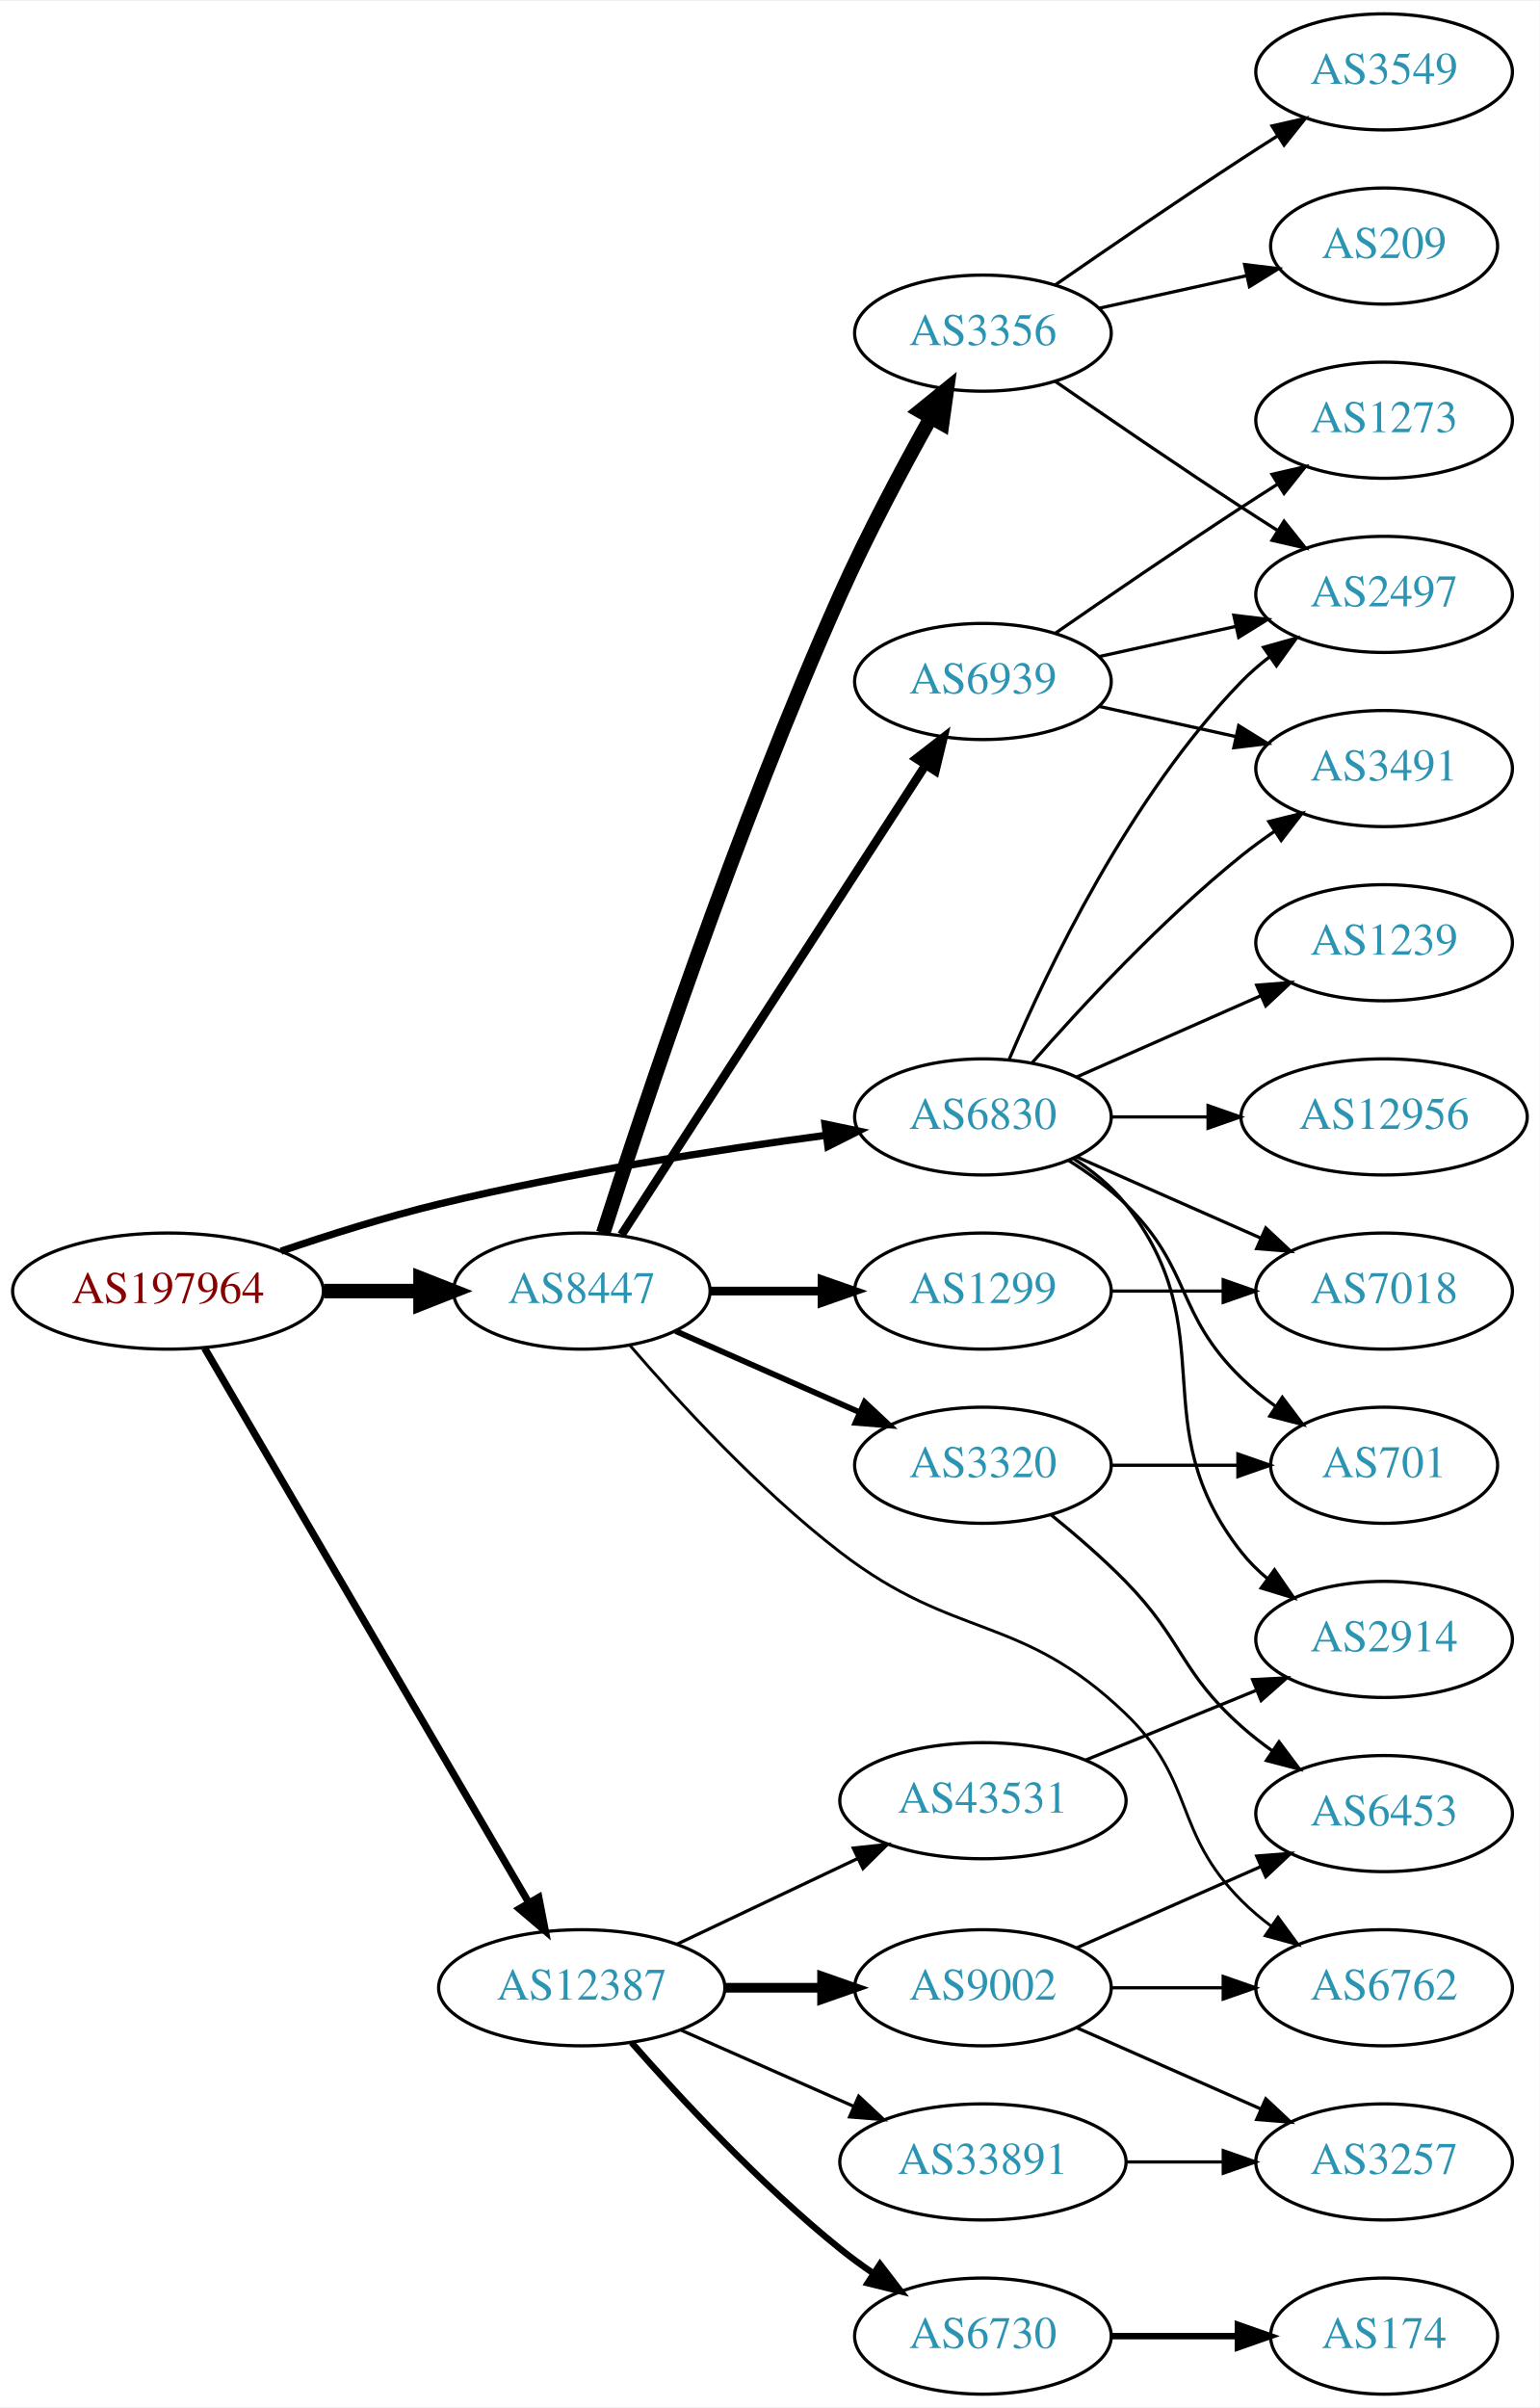
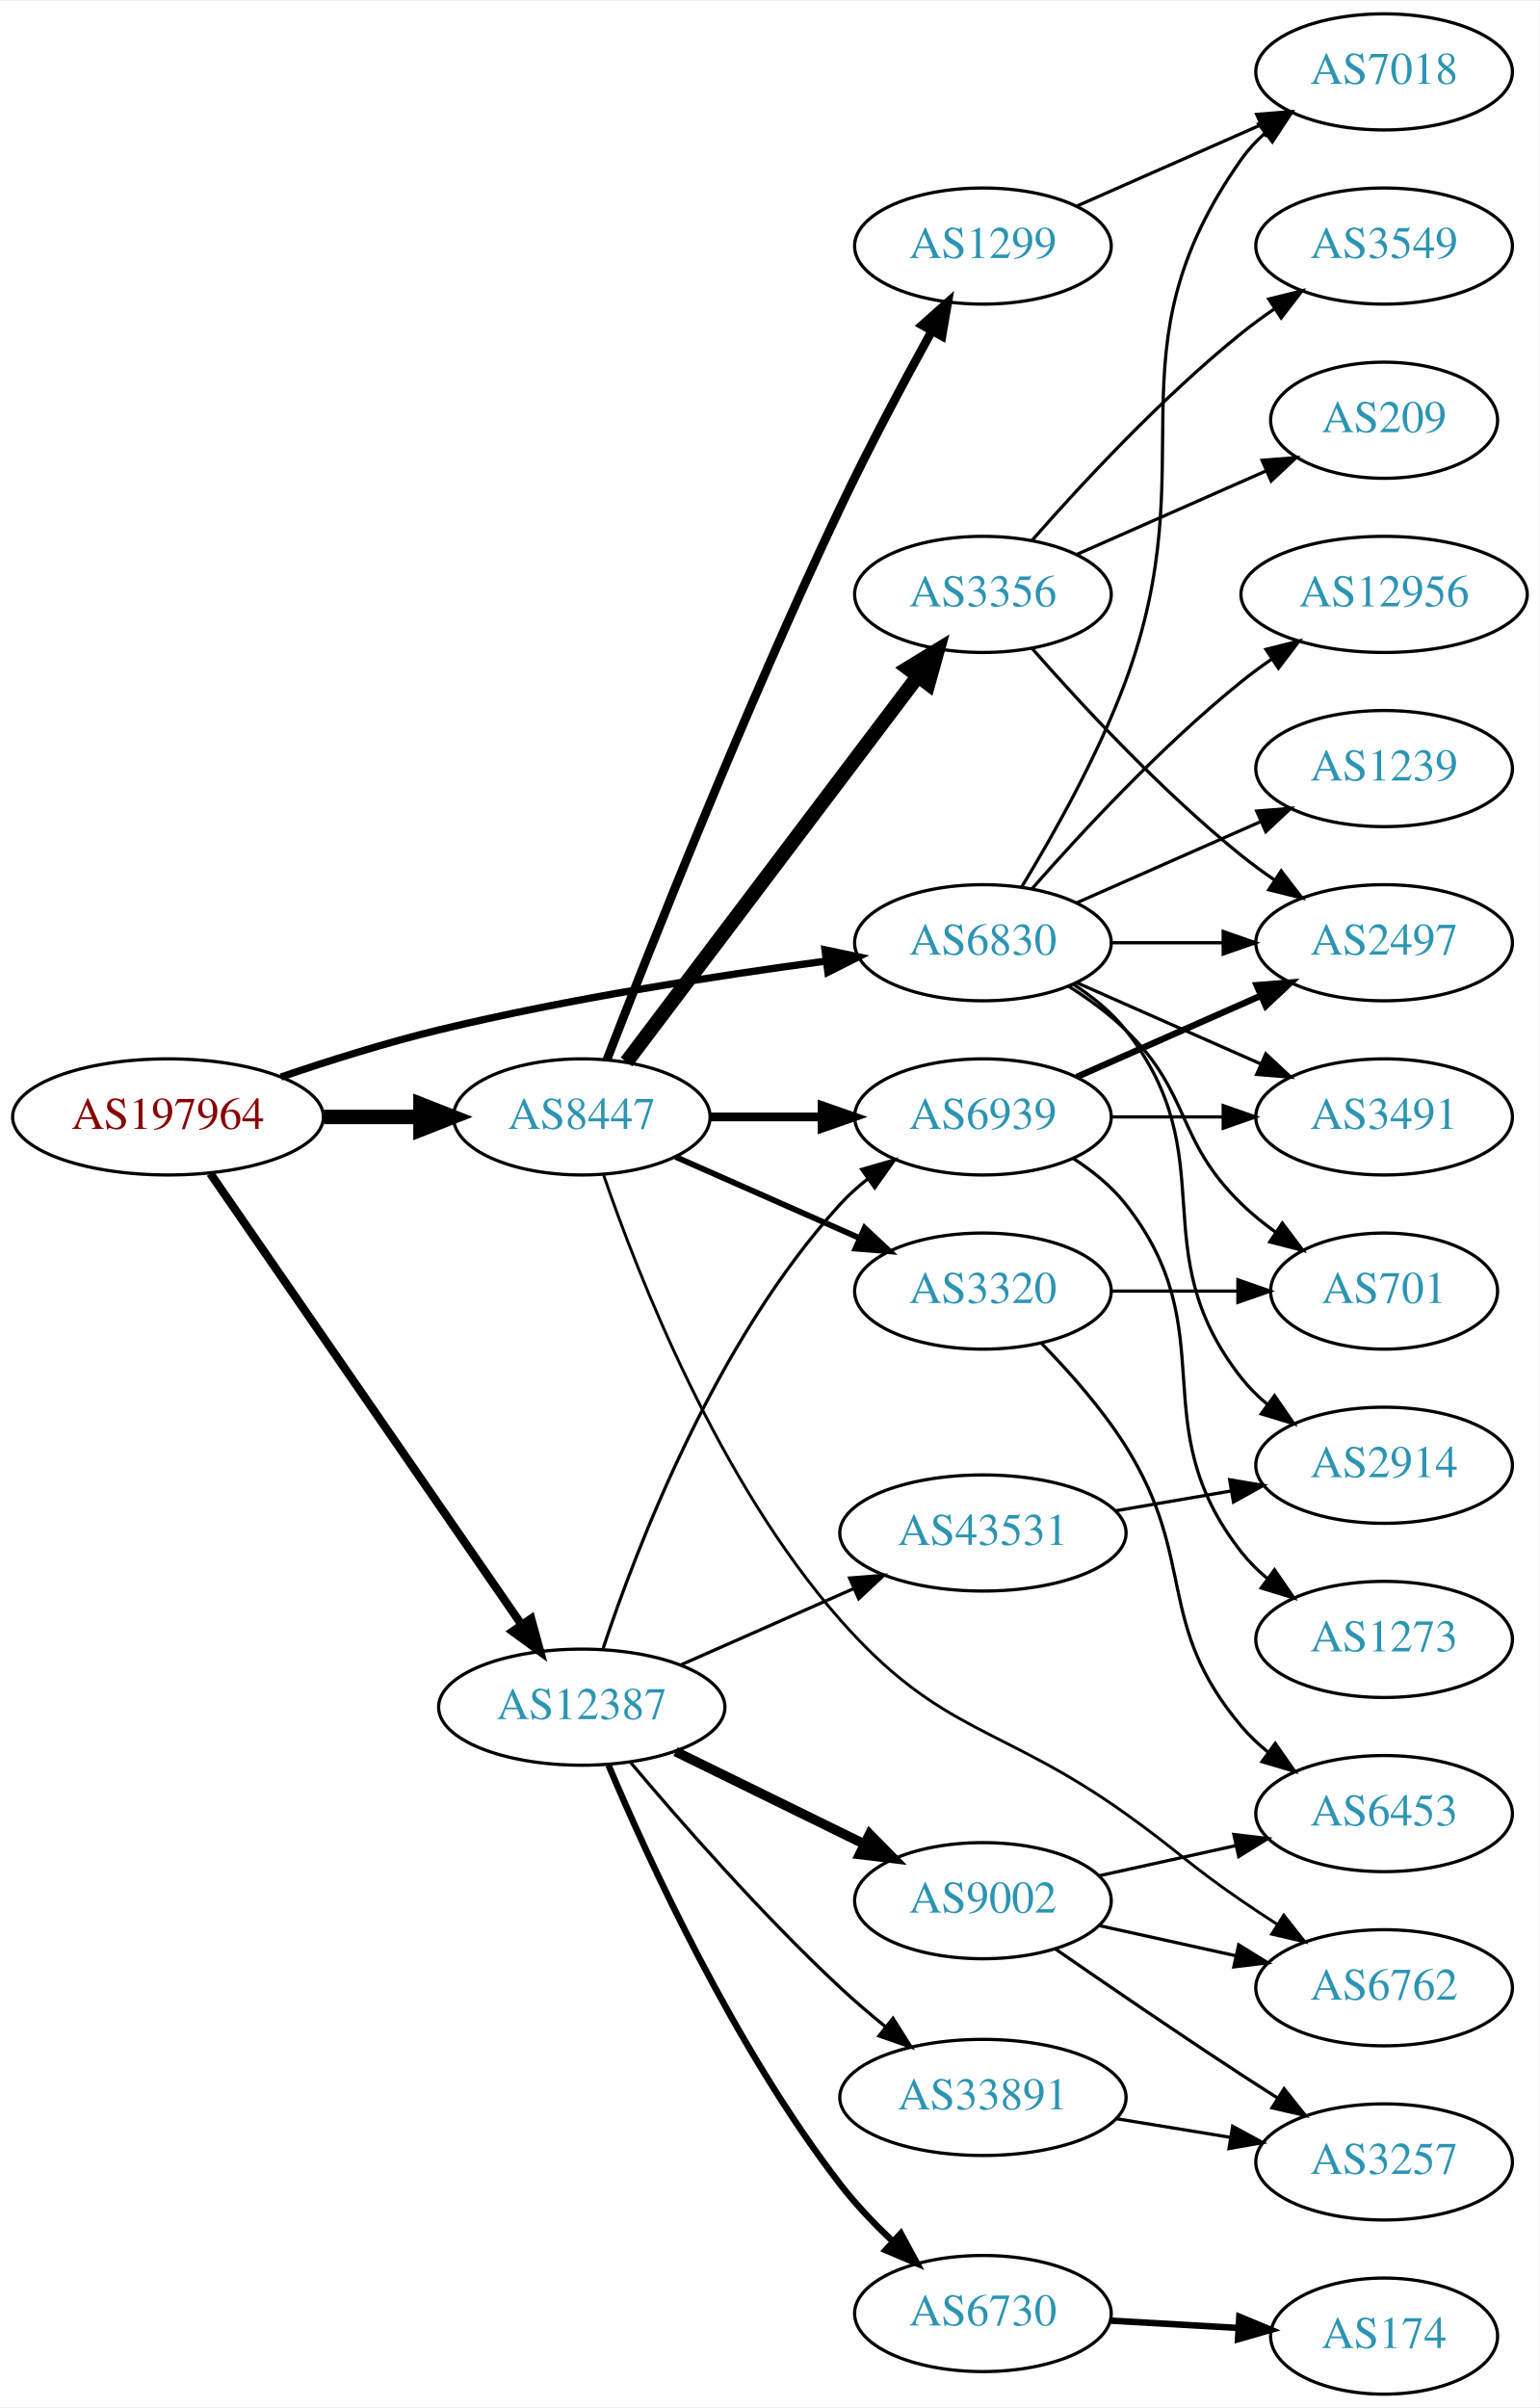
<svg xmlns="http://www.w3.org/2000/svg" xmlns:xlink="http://www.w3.org/1999/xlink" width="477pt" height="746pt" viewBox="0.00 0.00 477.37 746.00">
  <g id="graph0" class="graph" transform="scale(1 1) rotate(0) translate(4 742)">
    <polygon fill="white" stroke="none" points="-4,4 -4,-742 473.368,-742 473.368,4 -4,4" />
    <g id="node1" class="node">
      <g id="a_node1">
        <a xlink:href="/asn/197964" xlink:title="AS197964 ~ Julius Blum GmbH [AT]">
-           <ellipse fill="#ffffff" stroke="black" cx="48.096" cy="-342" rx="48.192" ry="18" />
-           <text text-anchor="middle" x="48.096" y="-338.3" font-family="Times,serif" font-size="14.00" fill="#880000">AS197964</text>
+           <ellipse fill="#ffffff" stroke="black" cx="48.096" cy="-396" rx="48.192" ry="18" />
+           <text text-anchor="middle" x="48.096" y="-392.3" font-family="Times,serif" font-size="14.00" fill="#880000">AS197964</text>
        </a>
      </g>
    </g>
    <g id="node2" class="node">
      <g id="a_node2">
        <a xlink:href="/asn/6830" xlink:title="AS6830 ~ LGI-UPC [AT]">
-           <ellipse fill="#ffffff" stroke="black" cx="300.78" cy="-396" rx="39.794" ry="18" />
-           <text text-anchor="middle" x="300.78" y="-392.3" font-family="Times,serif" font-size="14.00" fill="#2c94b3">AS6830</text>
+           <ellipse fill="#ffffff" stroke="black" cx="300.78" cy="-450" rx="39.794" ry="18" />
+           <text text-anchor="middle" x="300.78" y="-446.3" font-family="Times,serif" font-size="14.00" fill="#2c94b3">AS6830</text>
        </a>
      </g>
    </g>
    <g id="edge1" class="edge">
-       <path fill="none" stroke="black" stroke-width="2.25" d="M83.12,-354.37C98.029,-359.447 115.825,-365.048 132.191,-369 172.172,-378.655 218.369,-385.807 252.121,-390.316" />
-       <polygon fill="black" stroke="black" stroke-width="2.25" points="251.807,-393.805 262.176,-391.631 252.714,-386.864 251.807,-393.805" />
+       <path fill="none" stroke="black" stroke-width="2.25" d="M83.12,-408.37C98.029,-413.447 115.825,-419.048 132.191,-423 172.172,-432.655 218.369,-439.807 252.121,-444.316" />
+       <polygon fill="black" stroke="black" stroke-width="2.25" points="251.807,-447.805 262.176,-445.631 252.714,-440.864 251.807,-447.805" />
    </g>
    <g id="node3" class="node">
      <g id="a_node3">
        <a xlink:href="/asn/8447" xlink:title="AS8447 ~ A1 Telekom Austria AG [AT]">
-           <ellipse fill="#ffffff" stroke="black" cx="176.388" cy="-342" rx="39.794" ry="18" />
-           <text text-anchor="middle" x="176.388" y="-338.3" font-family="Times,serif" font-size="14.00" fill="#2c94b3">AS8447</text>
+           <ellipse fill="#ffffff" stroke="black" cx="176.388" cy="-396" rx="39.794" ry="18" />
+           <text text-anchor="middle" x="176.388" y="-392.3" font-family="Times,serif" font-size="14.00" fill="#2c94b3">AS8447</text>
        </a>
      </g>
    </g>
    <g id="edge2" class="edge">
-       <path fill="none" stroke="black" stroke-width="4.5" d="M96.481,-342C106.248,-342 116.551,-342 126.373,-342" />
-       <polygon fill="black" stroke="black" stroke-width="4.5" points="126.393,-345.938 136.393,-342 126.393,-338.063 126.393,-345.938" />
+       <path fill="none" stroke="black" stroke-width="4.5" d="M96.481,-396C106.248,-396 116.551,-396 126.373,-396" />
+       <polygon fill="black" stroke="black" stroke-width="4.5" points="126.393,-399.938 136.393,-396 126.393,-392.063 126.393,-399.938" />
    </g>
    <g id="node4" class="node">
      <g id="a_node4">
        <a xlink:href="/asn/12387" xlink:title="AS12387 ~ TON Total optical Networks AG [CH]">
-           <ellipse fill="#ffffff" stroke="black" cx="176.388" cy="-126" rx="44.393" ry="18" />
-           <text text-anchor="middle" x="176.388" y="-122.3" font-family="Times,serif" font-size="14.00" fill="#2c94b3">AS12387</text>
+           <ellipse fill="#ffffff" stroke="black" cx="176.388" cy="-213" rx="44.393" ry="18" />
+           <text text-anchor="middle" x="176.388" y="-209.3" font-family="Times,serif" font-size="14.00" fill="#2c94b3">AS12387</text>
        </a>
      </g>
    </g>
    <g id="edge3" class="edge">
-       <path fill="none" stroke="black" stroke-width="2.25" d="M59.431,-324.324C81.595,-286.416 133.8,-197.127 159.928,-152.441" />
-       <polygon fill="black" stroke="black" stroke-width="2.25" points="163.061,-154.017 165.087,-143.617 157.018,-150.484 163.061,-154.017" />
+       <path fill="none" stroke="black" stroke-width="2.571" d="M61.205,-378.453C83.61,-345.988 131.619,-276.422 157.679,-238.66" />
+       <polygon fill="black" stroke="black" stroke-width="2.571" points="160.7,-240.445 163.499,-230.226 154.939,-236.469 160.7,-240.445" />
    </g>
    <g id="node5" class="node">
      <g id="a_node5">
-         <a xlink:href="/asn/2914" xlink:title="AS2914 ~ NTT America, Inc. [US]">
-           <ellipse fill="#ffffff" stroke="black" cx="425.172" cy="-234" rx="39.794" ry="18" />
-           <text text-anchor="middle" x="425.172" y="-230.3" font-family="Times,serif" font-size="14.00" fill="#2c94b3">AS2914</text>
+         <a xlink:href="/asn/2497" xlink:title="AS2497 ~ Internet Initiative Japan Inc. [JP]">
+           <ellipse fill="#ffffff" stroke="black" cx="425.172" cy="-450" rx="39.794" ry="18" />
+           <text text-anchor="middle" x="425.172" y="-446.3" font-family="Times,serif" font-size="14.00" fill="#2c94b3">AS2497</text>
        </a>
      </g>
    </g>
    <g id="edge4" class="edge">
-       <path fill="none" stroke="black" d="M328.751,-383.145C334.74,-379.28 340.599,-374.559 344.976,-369 376.274,-329.246 349.677,-300.754 380.976,-261 383.301,-258.047 386.044,-255.33 389.004,-252.853" />
-       <polygon fill="black" stroke="black" points="391.196,-255.585 397.2,-246.855 387.063,-249.936 391.196,-255.585" />
+       <path fill="none" stroke="black" d="M340.505,-450C351.444,-450 363.494,-450 374.961,-450" />
+       <polygon fill="black" stroke="black" points="375.278,-453.5 385.278,-450 375.278,-446.5 375.278,-453.5" />
    </g>
    <g id="node6" class="node">
      <g id="a_node6">
-         <a xlink:href="/asn/1239" xlink:title="AS1239 ~ Sprint [US]">
-           <ellipse fill="#ffffff" stroke="black" cx="425.172" cy="-450" rx="39.794" ry="18" />
-           <text text-anchor="middle" x="425.172" y="-446.3" font-family="Times,serif" font-size="14.00" fill="#2c94b3">AS1239</text>
+         <a xlink:href="/asn/701" xlink:title="AS701 ~ UUNET [US]">
+           <ellipse fill="#ffffff" stroke="black" cx="425.172" cy="-342" rx="35.194" ry="18" />
+           <text text-anchor="middle" x="425.172" y="-338.3" font-family="Times,serif" font-size="14.00" fill="#2c94b3">AS701</text>
        </a>
      </g>
    </g>
    <g id="edge5" class="edge">
-       <path fill="none" stroke="black" d="M329.859,-408.389C346.807,-415.866 368.604,-425.483 386.974,-433.588" />
-       <polygon fill="black" stroke="black" points="385.661,-436.834 396.223,-437.669 388.487,-430.43 385.661,-436.834" />
+       <path fill="none" stroke="black" d="M327.309,-436.538C333.472,-432.638 339.773,-428.052 344.976,-423 365.669,-402.906 360.282,-389.094 380.976,-369 384.204,-365.866 387.854,-362.911 391.633,-360.188" />
+       <polygon fill="black" stroke="black" points="393.612,-363.075 399.993,-354.617 389.73,-357.25 393.612,-363.075" />
    </g>
    <g id="node7" class="node">
      <g id="a_node7">
-         <a xlink:href="/asn/701" xlink:title="AS701 ~ UUNET [US]">
-           <ellipse fill="#ffffff" stroke="black" cx="425.172" cy="-288" rx="35.194" ry="18" />
-           <text text-anchor="middle" x="425.172" y="-284.3" font-family="Times,serif" font-size="14.00" fill="#2c94b3">AS701</text>
+         <a xlink:href="/asn/7018" xlink:title="AS7018 ~ AT&amp;T Services, Inc. [US]">
+           <ellipse fill="#ffffff" stroke="black" cx="425.172" cy="-720" rx="39.794" ry="18" />
+           <text text-anchor="middle" x="425.172" y="-716.3" font-family="Times,serif" font-size="14.00" fill="#2c94b3">AS7018</text>
        </a>
      </g>
    </g>
    <g id="edge6" class="edge">
-       <path fill="none" stroke="black" d="M327.309,-382.538C333.472,-378.638 339.773,-374.052 344.976,-369 365.669,-348.906 360.282,-335.094 380.976,-315 384.204,-311.866 387.854,-308.911 391.633,-306.188" />
-       <polygon fill="black" stroke="black" points="393.612,-309.075 399.993,-300.617 389.73,-303.25 393.612,-309.075" />
+       <path fill="none" stroke="black" d="M312.832,-467.367C322.559,-483.345 336.461,-507.981 344.976,-531 370.564,-600.175 338.397,-632.775 380.976,-693 382.967,-695.816 385.354,-698.401 387.97,-700.76" />
+       <polygon fill="black" stroke="black" points="386.269,-703.865 396.338,-707.162 390.522,-698.306 386.269,-703.865" />
    </g>
    <g id="node8" class="node">
      <g id="a_node8">
-         <a xlink:href="/asn/3491" xlink:title="AS3491 ~ PCCW Global, Inc. [US]">
-           <ellipse fill="#ffffff" stroke="black" cx="425.172" cy="-504" rx="39.794" ry="18" />
-           <text text-anchor="middle" x="425.172" y="-500.3" font-family="Times,serif" font-size="14.00" fill="#2c94b3">AS3491</text>
+         <a xlink:href="/asn/2914" xlink:title="AS2914 ~ NTT America, Inc. [US]">
+           <ellipse fill="#ffffff" stroke="black" cx="425.172" cy="-288" rx="39.794" ry="18" />
+           <text text-anchor="middle" x="425.172" y="-284.3" font-family="Times,serif" font-size="14.00" fill="#2c94b3">AS2914</text>
        </a>
      </g>
    </g>
    <g id="edge7" class="edge">
-       <path fill="none" stroke="black" d="M315.932,-412.663C331.034,-429.894 356.155,-457.024 380.976,-477 384.231,-479.62 387.756,-482.192 391.341,-484.646" />
-       <polygon fill="black" stroke="black" points="389.429,-487.577 399.714,-490.121 393.26,-481.719 389.429,-487.577" />
+       <path fill="none" stroke="black" d="M328.751,-437.145C334.74,-433.28 340.599,-428.559 344.976,-423 376.274,-383.246 349.677,-354.754 380.976,-315 383.301,-312.047 386.044,-309.33 389.004,-306.853" />
+       <polygon fill="black" stroke="black" points="391.196,-309.585 397.2,-300.855 387.063,-303.936 391.196,-309.585" />
    </g>
    <g id="node9" class="node">
      <g id="a_node9">
        <a xlink:href="/asn/12956" xlink:title="AS12956 ~ TELXIUS [ES]">
-           <ellipse fill="#ffffff" stroke="black" cx="425.172" cy="-396" rx="44.393" ry="18" />
-           <text text-anchor="middle" x="425.172" y="-392.3" font-family="Times,serif" font-size="14.00" fill="#2c94b3">AS12956</text>
+           <ellipse fill="#ffffff" stroke="black" cx="425.172" cy="-558" rx="44.393" ry="18" />
+           <text text-anchor="middle" x="425.172" y="-554.3" font-family="Times,serif" font-size="14.00" fill="#2c94b3">AS12956</text>
        </a>
      </g>
    </g>
    <g id="edge8" class="edge">
-       <path fill="none" stroke="black" d="M340.505,-396C349.965,-396 360.257,-396 370.284,-396" />
-       <polygon fill="black" stroke="black" points="370.59,-399.5 380.59,-396 370.59,-392.5 370.59,-399.5" />
+       <path fill="none" stroke="black" d="M315.932,-466.663C331.034,-483.894 356.155,-511.024 380.976,-531 383.904,-533.357 387.05,-535.675 390.262,-537.902" />
+       <polygon fill="black" stroke="black" points="388.538,-540.958 398.81,-543.552 392.397,-535.118 388.538,-540.958" />
    </g>
    <g id="node10" class="node">
      <g id="a_node10">
-         <a xlink:href="/asn/7018" xlink:title="AS7018 ~ AT&amp;T Services, Inc. [US]">
-           <ellipse fill="#ffffff" stroke="black" cx="425.172" cy="-342" rx="39.794" ry="18" />
-           <text text-anchor="middle" x="425.172" y="-338.3" font-family="Times,serif" font-size="14.00" fill="#2c94b3">AS7018</text>
+         <a xlink:href="/asn/1239" xlink:title="AS1239 ~ Sprint [US]">
+           <ellipse fill="#ffffff" stroke="black" cx="425.172" cy="-504" rx="39.794" ry="18" />
+           <text text-anchor="middle" x="425.172" y="-500.3" font-family="Times,serif" font-size="14.00" fill="#2c94b3">AS1239</text>
        </a>
      </g>
    </g>
    <g id="edge9" class="edge">
-       <path fill="none" stroke="black" d="M329.859,-383.611C346.807,-376.134 368.604,-366.517 386.974,-358.412" />
-       <polygon fill="black" stroke="black" points="388.487,-361.57 396.223,-354.331 385.661,-355.166 388.487,-361.57" />
+       <path fill="none" stroke="black" d="M329.859,-462.389C346.807,-469.866 368.604,-479.483 386.974,-487.588" />
+       <polygon fill="black" stroke="black" points="385.661,-490.834 396.223,-491.669 388.487,-484.43 385.661,-490.834" />
    </g>
    <g id="node11" class="node">
      <g id="a_node11">
-         <a xlink:href="/asn/2497" xlink:title="AS2497 ~ Internet Initiative Japan Inc. [JP]">
-           <ellipse fill="#ffffff" stroke="black" cx="425.172" cy="-558" rx="39.794" ry="18" />
-           <text text-anchor="middle" x="425.172" y="-554.3" font-family="Times,serif" font-size="14.00" fill="#2c94b3">AS2497</text>
+         <a xlink:href="/asn/3491" xlink:title="AS3491 ~ PCCW Global, Inc. [US]">
+           <ellipse fill="#ffffff" stroke="black" cx="425.172" cy="-396" rx="39.794" ry="18" />
+           <text text-anchor="middle" x="425.172" y="-392.3" font-family="Times,serif" font-size="14.00" fill="#2c94b3">AS3491</text>
        </a>
      </g>
    </g>
    <g id="edge10" class="edge">
-       <path fill="none" stroke="black" d="M308.97,-413.975C320.737,-441.682 346.312,-495.348 380.976,-531 383.596,-533.695 386.537,-536.239 389.619,-538.608" />
-       <polygon fill="black" stroke="black" points="387.786,-541.597 397.988,-544.455 391.795,-535.859 387.786,-541.597" />
+       <path fill="none" stroke="black" d="M329.859,-437.611C346.807,-430.134 368.604,-420.517 386.974,-412.412" />
+       <polygon fill="black" stroke="black" points="388.487,-415.57 396.223,-408.331 385.661,-409.166 388.487,-415.57" />
    </g>
    <g id="node12" class="node">
      <g id="a_node12">
-         <a xlink:href="/asn/3356" xlink:title="AS3356 ~ Level 3 Parent, LLC [US]">
-           <ellipse fill="#ffffff" stroke="black" cx="300.78" cy="-639" rx="39.794" ry="18" />
-           <text text-anchor="middle" x="300.78" y="-635.3" font-family="Times,serif" font-size="14.00" fill="#2c94b3">AS3356</text>
+         <a xlink:href="/asn/1299" xlink:title="AS1299 ~ Telia Carrier [EU]">
+           <ellipse fill="#ffffff" stroke="black" cx="300.78" cy="-666" rx="39.794" ry="18" />
+           <text text-anchor="middle" x="300.78" y="-662.3" font-family="Times,serif" font-size="14.00" fill="#2c94b3">AS1299</text>
        </a>
      </g>
    </g>
    <g id="edge11" class="edge">
-       <path fill="none" stroke="black" stroke-width="4.5" d="M183.039,-359.971C195.024,-397.436 224.533,-486.358 256.584,-558 264.938,-576.673 275.774,-596.985 284.503,-612.597" />
-       <polygon fill="black" stroke="black" stroke-width="4.5" points="281.275,-614.888 289.625,-621.654 288.13,-611.011 281.275,-614.888" />
+       <path fill="none" stroke="black" stroke-width="2.7" d="M184.166,-413.698C197.229,-447.443 227.205,-523.136 256.584,-585 265.359,-603.479 276.194,-623.791 284.817,-639.452" />
+       <polygon fill="black" stroke="black" stroke-width="2.7" points="281.95,-641.498 289.862,-648.544 288.071,-638.102 281.95,-641.498" />
    </g>
    <g id="node13" class="node">
      <g id="a_node13">
-         <a xlink:href="/asn/1299" xlink:title="AS1299 ~ Telia Carrier [EU]">
-           <ellipse fill="#ffffff" stroke="black" cx="300.78" cy="-342" rx="39.794" ry="18" />
-           <text text-anchor="middle" x="300.78" y="-338.3" font-family="Times,serif" font-size="14.00" fill="#2c94b3">AS1299</text>
+         <a xlink:href="/asn/3356" xlink:title="AS3356 ~ Level 3 Parent, LLC [US]">
+           <ellipse fill="#ffffff" stroke="black" cx="300.78" cy="-558" rx="39.794" ry="18" />
+           <text text-anchor="middle" x="300.78" y="-554.3" font-family="Times,serif" font-size="14.00" fill="#2c94b3">AS3356</text>
        </a>
      </g>
    </g>
    <g id="edge12" class="edge">
-       <path fill="none" stroke="black" stroke-width="2.7" d="M216.113,-342C227.052,-342 239.102,-342 250.568,-342" />
-       <polygon fill="black" stroke="black" stroke-width="2.7" points="250.886,-345.5 260.886,-342 250.886,-338.5 250.886,-345.5" />
+       <path fill="none" stroke="black" stroke-width="4.5" d="M190.254,-413.031C211.776,-441.517 255.193,-498.985 280.419,-532.374" />
+       <polygon fill="black" stroke="black" stroke-width="4.5" points="277.547,-535.105 286.717,-540.71 283.831,-530.357 277.547,-535.105" />
    </g>
    <g id="node14" class="node">
      <g id="a_node14">
-         <a xlink:href="/asn/3320" xlink:title="AS3320 ~ DTAG [DE]">
-           <ellipse fill="#ffffff" stroke="black" cx="300.78" cy="-288" rx="39.794" ry="18" />
-           <text text-anchor="middle" x="300.78" y="-284.3" font-family="Times,serif" font-size="14.00" fill="#2c94b3">AS3320</text>
+         <a xlink:href="/asn/6939" xlink:title="AS6939 ~ Hurricane Electric LLC [US]">
+           <ellipse fill="#ffffff" stroke="black" cx="300.78" cy="-396" rx="39.794" ry="18" />
+           <text text-anchor="middle" x="300.78" y="-392.3" font-family="Times,serif" font-size="14.00" fill="#2c94b3">AS6939</text>
        </a>
      </g>
    </g>
    <g id="edge13" class="edge">
-       <path fill="none" stroke="black" stroke-width="1.8" d="M205.467,-329.611C222.415,-322.134 244.212,-312.517 262.581,-304.412" />
-       <polygon fill="black" stroke="black" stroke-width="1.8" points="264.095,-307.57 271.831,-300.331 261.269,-301.166 264.095,-307.57" />
+       <path fill="none" stroke="black" stroke-width="2.7" d="M216.113,-396C227.052,-396 239.102,-396 250.568,-396" />
+       <polygon fill="black" stroke="black" stroke-width="2.7" points="250.886,-399.5 260.886,-396 250.886,-392.5 250.886,-399.5" />
    </g>
    <g id="node15" class="node">
      <g id="a_node15">
-         <a xlink:href="/asn/6939" xlink:title="AS6939 ~ Hurricane Electric LLC [US]">
-           <ellipse fill="#ffffff" stroke="black" cx="300.78" cy="-531" rx="39.794" ry="18" />
-           <text text-anchor="middle" x="300.78" y="-527.3" font-family="Times,serif" font-size="14.00" fill="#2c94b3">AS6939</text>
-         </a>
-       </g>
-     </g>
-     <g id="edge14" class="edge">
-       <path fill="none" stroke="black" stroke-width="2.7" d="M188.683,-359.442C210.268,-392.775 257.484,-465.686 282.856,-504.866" />
-       <polygon fill="black" stroke="black" stroke-width="2.7" points="280.139,-507.109 288.512,-513.6 286.014,-503.304 280.139,-507.109" />
-     </g>
-     <g id="node16" class="node">
-       <g id="a_node16">
        <a xlink:href="/asn/6762" xlink:title="AS6762 ~ TELECOM ITALIA SPARKLE S.p.A. [IT]">
          <ellipse fill="#ffffff" stroke="black" cx="425.172" cy="-126" rx="39.794" ry="18" />
          <text text-anchor="middle" x="425.172" y="-122.3" font-family="Times,serif" font-size="14.00" fill="#2c94b3">AS6762</text>
        </a>
      </g>
    </g>
+     <g id="edge14" class="edge">
+       <path fill="none" stroke="black" stroke-width="0.9" d="M183.193,-377.897C193.822,-346.896 218.841,-282.85 256.584,-240 287.967,-204.369 306.33,-207.585 344.976,-180 361.254,-168.381 364.481,-164.311 380.976,-153 384.504,-150.581 388.241,-148.111 391.983,-145.698" />
+       <polygon fill="black" stroke="black" stroke-width="0.9" points="394.054,-148.528 400.623,-140.216 390.304,-142.618 394.054,-148.528" />
+     </g>
+     <g id="node16" class="node">
+       <g id="a_node16">
+         <a xlink:href="/asn/3320" xlink:title="AS3320 ~ DTAG [DE]">
+           <ellipse fill="#ffffff" stroke="black" cx="300.78" cy="-342" rx="39.794" ry="18" />
+           <text text-anchor="middle" x="300.78" y="-338.3" font-family="Times,serif" font-size="14.00" fill="#2c94b3">AS3320</text>
+         </a>
+       </g>
+     </g>
    <g id="edge15" class="edge">
-       <path fill="none" stroke="black" stroke-width="0.9" d="M191.365,-325.115C206.324,-307.703 231.331,-280.427 256.584,-261 292.358,-233.48 312.418,-242.259 344.976,-211 366.861,-189.988 359.556,-174.487 380.976,-153 383.776,-150.191 386.92,-147.538 390.202,-145.072" />
-       <polygon fill="black" stroke="black" stroke-width="0.9" points="392.272,-147.897 398.528,-139.346 388.305,-142.129 392.272,-147.897" />
+       <path fill="none" stroke="black" stroke-width="1.8" d="M205.467,-383.611C222.415,-376.134 244.212,-366.517 262.581,-358.412" />
+       <polygon fill="black" stroke="black" stroke-width="1.8" points="264.095,-361.57 271.831,-354.331 261.269,-355.166 264.095,-361.57" />
+     </g>
+     <g id="edge23" class="edge">
+       <path fill="none" stroke="black" d="M183.024,-231.255C193.396,-262.486 218.04,-326.869 256.584,-369 259.121,-371.773 262.006,-374.37 265.054,-376.772" />
+       <polygon fill="black" stroke="black" points="263.19,-379.741 273.374,-382.664 267.236,-374.028 263.19,-379.741" />
    </g>
    <g id="node19" class="node">
      <g id="a_node19">
-         <a xlink:href="/asn/9002" xlink:title="AS9002 ~ RETN Limited [EU]">
-           <ellipse fill="#ffffff" stroke="black" cx="300.78" cy="-126" rx="39.794" ry="18" />
-           <text text-anchor="middle" x="300.78" y="-122.3" font-family="Times,serif" font-size="14.00" fill="#2c94b3">AS9002</text>
+         <a xlink:href="/asn/6730" xlink:title="AS6730 ~ Sunrise Communications AG [CH]">
+           <ellipse fill="#ffffff" stroke="black" cx="300.78" cy="-25" rx="39.794" ry="18" />
+           <text text-anchor="middle" x="300.78" y="-21.3" font-family="Times,serif" font-size="14.00" fill="#2c94b3">AS6730</text>
        </a>
      </g>
    </g>
    <g id="edge19" class="edge">
-       <path fill="none" stroke="black" stroke-width="3" d="M220.883,-126C230.572,-126 240.909,-126 250.802,-126" />
-       <polygon fill="black" stroke="black" stroke-width="3" points="250.904,-129.5 260.904,-126 250.904,-122.5 250.904,-129.5" />
+       <path fill="none" stroke="black" stroke-width="2" d="M184.68,-195.009C196.947,-165.959 223.633,-107.671 256.584,-65 261.308,-58.882 267.01,-52.888 272.701,-47.479" />
+       <polygon fill="black" stroke="black" stroke-width="2" points="275.321,-49.827 280.361,-40.508 270.609,-44.65 275.321,-49.827" />
    </g>
    <g id="node20" class="node">
      <g id="a_node20">
        <a xlink:href="/asn/33891" xlink:title="AS33891 ~ CORE-BACKBONE GMBH GLOBAL NETWORK [DE]">
-           <ellipse fill="#ffffff" stroke="black" cx="300.78" cy="-72" rx="44.393" ry="18" />
-           <text text-anchor="middle" x="300.78" y="-68.3" font-family="Times,serif" font-size="14.00" fill="#2c94b3">AS33891</text>
+           <ellipse fill="#ffffff" stroke="black" cx="300.78" cy="-92" rx="44.393" ry="18" />
+           <text text-anchor="middle" x="300.78" y="-88.3" font-family="Times,serif" font-size="14.00" fill="#2c94b3">AS33891</text>
        </a>
      </g>
    </g>
    <g id="edge20" class="edge">
-       <path fill="none" stroke="black" d="M207.015,-112.928C223.132,-105.817 243.272,-96.931 260.664,-89.258" />
-       <polygon fill="black" stroke="black" points="262.264,-92.377 270.001,-85.139 259.439,-85.973 262.264,-92.377" />
+       <path fill="none" stroke="black" d="M191.501,-195.878C206.771,-177.752 232.214,-148.683 256.584,-126 260.969,-121.918 265.802,-117.793 270.598,-113.892" />
+       <polygon fill="black" stroke="black" points="272.891,-116.541 278.551,-107.585 268.541,-111.056 272.891,-116.541" />
    </g>
    <g id="node21" class="node">
      <g id="a_node21">
-         <a xlink:href="/asn/6730" xlink:title="AS6730 ~ Sunrise Communications AG [CH]">
-           <ellipse fill="#ffffff" stroke="black" cx="300.78" cy="-18" rx="39.794" ry="18" />
-           <text text-anchor="middle" x="300.78" y="-14.3" font-family="Times,serif" font-size="14.00" fill="#2c94b3">AS6730</text>
+         <a xlink:href="/asn/9002" xlink:title="AS9002 ~ RETN Limited [EU]">
+           <ellipse fill="#ffffff" stroke="black" cx="300.78" cy="-153" rx="39.794" ry="18" />
+           <text text-anchor="middle" x="300.78" y="-149.3" font-family="Times,serif" font-size="14.00" fill="#2c94b3">AS9002</text>
        </a>
      </g>
    </g>
    <g id="edge21" class="edge">
-       <path fill="none" stroke="black" stroke-width="2" d="M191.82,-109.017C206.952,-91.772 231.916,-64.852 256.584,-45 259.839,-42.38 263.364,-39.808 266.949,-37.354" />
-       <polygon fill="black" stroke="black" stroke-width="2" points="268.867,-40.281 275.321,-31.879 265.036,-34.423 268.867,-40.281" />
+       <path fill="none" stroke="black" stroke-width="3" d="M205.467,-199.235C222.855,-190.711 245.347,-179.684 264.005,-170.538" />
+       <polygon fill="black" stroke="black" stroke-width="3" points="265.652,-173.628 273.09,-166.084 262.571,-167.343 265.652,-173.628" />
    </g>
    <g id="node22" class="node">
      <g id="a_node22">
        <a xlink:href="/asn/43531" xlink:title="AS43531 ~ IX Reach Ltd [GB]">
-           <ellipse fill="#ffffff" stroke="black" cx="300.78" cy="-184" rx="44.393" ry="18" />
-           <text text-anchor="middle" x="300.78" y="-180.3" font-family="Times,serif" font-size="14.00" fill="#2c94b3">AS43531</text>
+           <ellipse fill="#ffffff" stroke="black" cx="300.78" cy="-267" rx="44.393" ry="18" />
+           <text text-anchor="middle" x="300.78" y="-263.3" font-family="Times,serif" font-size="14.00" fill="#2c94b3">AS43531</text>
        </a>
      </g>
    </g>
    <g id="edge22" class="edge">
-       <path fill="none" stroke="black" d="M205.774,-139.452C222.492,-147.374 243.847,-157.494 261.977,-166.086" />
-       <polygon fill="black" stroke="black" points="260.587,-169.3 271.123,-170.42 263.585,-162.975 260.587,-169.3" />
-     </g>
-     <g id="edge17" class="edge">
-       <path fill="none" stroke="black" d="M323.137,-624.099C338.988,-613.123 361.191,-597.921 380.976,-585 384.558,-582.661 388.328,-580.241 392.089,-577.856" />
-       <polygon fill="black" stroke="black" points="394.151,-580.693 400.749,-572.404 390.422,-574.769 394.151,-580.693" />
+       <path fill="none" stroke="black" d="M207.015,-226.072C223.132,-233.183 243.272,-242.069 260.664,-249.742" />
+       <polygon fill="black" stroke="black" points="259.439,-253.027 270.001,-253.861 262.264,-246.622 259.439,-253.027" />
+     </g>
+     <g id="edge32" class="edge">
+       <path fill="none" stroke="black" d="M329.859,-678.389C346.807,-685.866 368.604,-695.483 386.974,-703.588" />
+       <polygon fill="black" stroke="black" points="385.661,-706.834 396.223,-707.669 388.487,-700.43 385.661,-706.834" />
+     </g>
+     <g id="edge18" class="edge">
+       <path fill="none" stroke="black" d="M315.932,-541.337C331.034,-524.106 356.155,-496.976 380.976,-477 384.231,-474.38 387.756,-471.808 391.341,-469.354" />
+       <polygon fill="black" stroke="black" points="393.26,-472.281 399.714,-463.879 389.429,-466.423 393.26,-472.281" />
    </g>
    <g id="node17" class="node">
      <g id="a_node17">
        <a xlink:href="/asn/3549" xlink:title="AS3549 ~ Level 3 Parent, LLC [US]">
-           <ellipse fill="#ffffff" stroke="black" cx="425.172" cy="-720" rx="39.794" ry="18" />
-           <text text-anchor="middle" x="425.172" y="-716.3" font-family="Times,serif" font-size="14.00" fill="#2c94b3">AS3549</text>
+           <ellipse fill="#ffffff" stroke="black" cx="425.172" cy="-666" rx="39.794" ry="18" />
+           <text text-anchor="middle" x="425.172" y="-662.3" font-family="Times,serif" font-size="14.00" fill="#2c94b3">AS3549</text>
        </a>
      </g>
    </g>
    <g id="edge16" class="edge">
-       <path fill="none" stroke="black" d="M323.137,-653.901C338.988,-664.877 361.191,-680.079 380.976,-693 384.558,-695.339 388.328,-697.759 392.089,-700.144" />
-       <polygon fill="black" stroke="black" points="390.422,-703.231 400.749,-705.596 394.151,-697.307 390.422,-703.231" />
+       <path fill="none" stroke="black" d="M315.932,-574.663C331.034,-591.894 356.155,-619.024 380.976,-639 384.231,-641.62 387.756,-644.192 391.341,-646.646" />
+       <polygon fill="black" stroke="black" points="389.429,-649.577 399.714,-652.121 393.26,-643.719 389.429,-649.577" />
    </g>
    <g id="node18" class="node">
      <g id="a_node18">
        <a xlink:href="/asn/209" xlink:title="AS209 ~ CenturyLink Communications, LLC [US]">
-           <ellipse fill="#ffffff" stroke="black" cx="425.172" cy="-666" rx="35.194" ry="18" />
-           <text text-anchor="middle" x="425.172" y="-662.3" font-family="Times,serif" font-size="14.00" fill="#2c94b3">AS209</text>
-         </a>
-       </g>
-     </g>
-     <g id="edge18" class="edge">
-       <path fill="none" stroke="black" d="M336.852,-646.737C351.086,-649.877 367.641,-653.529 382.485,-656.804" />
-       <polygon fill="black" stroke="black" points="381.92,-660.263 392.439,-659 383.428,-653.428 381.92,-660.263" />
+           <ellipse fill="#ffffff" stroke="black" cx="425.172" cy="-612" rx="35.194" ry="18" />
+           <text text-anchor="middle" x="425.172" y="-608.3" font-family="Times,serif" font-size="14.00" fill="#2c94b3">AS209</text>
+         </a>
+       </g>
+     </g>
+     <g id="edge17" class="edge">
+       <path fill="none" stroke="black" d="M329.859,-570.389C347.288,-578.078 369.845,-588.031 388.528,-596.274" />
+       <polygon fill="black" stroke="black" points="387.336,-599.573 397.898,-600.408 390.162,-593.169 387.336,-599.573" />
+     </g>
+     <g id="edge29" class="edge">
+       <path fill="none" stroke="black" stroke-width="2" d="M329.859,-408.389C346.807,-415.866 368.604,-425.483 386.974,-433.588" />
+       <polygon fill="black" stroke="black" stroke-width="2" points="385.661,-436.834 396.223,-437.669 388.487,-430.43 385.661,-436.834" />
+     </g>
+     <g id="edge31" class="edge">
+       <path fill="none" stroke="black" d="M340.505,-396C351.444,-396 363.494,-396 374.961,-396" />
+       <polygon fill="black" stroke="black" points="375.278,-399.5 385.278,-396 375.278,-392.5 375.278,-399.5" />
+     </g>
+     <g id="node26" class="node">
+       <g id="a_node26">
+         <a xlink:href="/asn/1273" xlink:title="AS1273 ~ Vodafone Group PLC [EU]">
+           <ellipse fill="#ffffff" stroke="black" cx="425.172" cy="-234" rx="39.794" ry="18" />
+           <text text-anchor="middle" x="425.172" y="-230.3" font-family="Times,serif" font-size="14.00" fill="#2c94b3">AS1273</text>
+         </a>
+       </g>
+     </g>
+     <g id="edge30" class="edge">
+       <path fill="none" stroke="black" d="M328.751,-383.145C334.74,-379.28 340.599,-374.559 344.976,-369 376.274,-329.246 349.677,-300.754 380.976,-261 383.301,-258.047 386.044,-255.33 389.004,-252.853" />
+       <polygon fill="black" stroke="black" points="391.196,-255.585 397.2,-246.855 387.063,-249.936 391.196,-255.585" />
    </g>
    <g id="edge33" class="edge">
-       <path fill="none" stroke="black" d="M340.505,-342C351.444,-342 363.494,-342 374.961,-342" />
-       <polygon fill="black" stroke="black" points="375.278,-345.5 385.278,-342 375.278,-338.5 375.278,-345.5" />
-     </g>
-     <g id="edge28" class="edge">
-       <path fill="none" stroke="black" d="M340.505,-288C352.994,-288 366.933,-288 379.797,-288" />
-       <polygon fill="black" stroke="black" points="379.835,-291.5 389.835,-288 379.835,-284.5 379.835,-291.5" />
-     </g>
-     <g id="node23" class="node">
-       <g id="a_node23">
+       <path fill="none" stroke="black" d="M340.505,-342C352.994,-342 366.933,-342 379.797,-342" />
+       <polygon fill="black" stroke="black" points="379.835,-345.5 389.835,-342 379.835,-338.5 379.835,-345.5" />
+     </g>
+     <g id="node25" class="node">
+       <g id="a_node25">
        <a xlink:href="/asn/6453" xlink:title="AS6453 ~ TATA COMMUNICATIONS (AMERICA) INC [US]">
          <ellipse fill="#ffffff" stroke="black" cx="425.172" cy="-180" rx="39.794" ry="18" />
          <text text-anchor="middle" x="425.172" y="-176.3" font-family="Times,serif" font-size="14.00" fill="#2c94b3">AS6453</text>
        </a>
      </g>
    </g>
-     <g id="edge29" class="edge">
-       <path fill="none" stroke="black" d="M321.865,-272.665C329.407,-266.552 337.869,-259.251 344.976,-252 362.904,-233.709 361.845,-224.03 380.976,-207 383.938,-204.363 387.188,-201.822 390.534,-199.423" />
-       <polygon fill="black" stroke="black" points="392.587,-202.26 398.94,-193.782 388.686,-196.448 392.587,-202.26" />
-     </g>
-     <g id="edge32" class="edge">
-       <path fill="none" stroke="black" d="M336.852,-523.263C350.04,-520.354 365.219,-517.005 379.185,-513.924" />
-       <polygon fill="black" stroke="black" points="380.083,-517.31 389.094,-511.738 378.575,-510.475 380.083,-517.31" />
-     </g>
-     <g id="edge30" class="edge">
-       <path fill="none" stroke="black" d="M336.852,-538.737C350.04,-541.646 365.219,-544.995 379.185,-548.076" />
-       <polygon fill="black" stroke="black" points="378.575,-551.525 389.094,-550.262 380.083,-544.69 378.575,-551.525" />
-     </g>
-     <g id="node26" class="node">
-       <g id="a_node26">
-         <a xlink:href="/asn/1273" xlink:title="AS1273 ~ Vodafone Group PLC [EU]">
-           <ellipse fill="#ffffff" stroke="black" cx="425.172" cy="-612" rx="39.794" ry="18" />
-           <text text-anchor="middle" x="425.172" y="-608.3" font-family="Times,serif" font-size="14.00" fill="#2c94b3">AS1273</text>
-         </a>
-       </g>
-     </g>
-     <g id="edge31" class="edge">
-       <path fill="none" stroke="black" d="M323.137,-545.901C338.988,-556.877 361.191,-572.079 380.976,-585 384.558,-587.339 388.328,-589.759 392.089,-592.144" />
-       <polygon fill="black" stroke="black" points="390.422,-595.231 400.749,-597.596 394.151,-589.307 390.422,-595.231" />
+     <g id="edge34" class="edge">
+       <path fill="none" stroke="black" d="M318.899,-325.823C327.529,-317.013 337.681,-305.57 344.976,-294 367.294,-258.602 353.946,-238.945 380.976,-207 383.404,-204.131 386.216,-201.47 389.218,-199.028" />
+       <polygon fill="black" stroke="black" points="391.407,-201.764 397.475,-193.079 387.315,-196.085 391.407,-201.764" />
+     </g>
+     <g id="node23" class="node">
+       <g id="a_node23">
+         <a xlink:href="/asn/174" xlink:title="AS174 ~ Cogent Communications [US]">
+           <ellipse fill="#ffffff" stroke="black" cx="425.172" cy="-18" rx="35.194" ry="18" />
+           <text text-anchor="middle" x="425.172" y="-14.3" font-family="Times,serif" font-size="14.00" fill="#2c94b3">AS174</text>
+         </a>
+       </g>
    </g>
    <g id="edge24" class="edge">
-       <path fill="none" stroke="black" d="M340.505,-126C351.444,-126 363.494,-126 374.961,-126" />
-       <polygon fill="black" stroke="black" points="375.278,-129.5 385.278,-126 375.278,-122.5 375.278,-129.5" />
-     </g>
-     <g id="edge23" class="edge">
-       <path fill="none" stroke="black" d="M329.859,-138.389C346.807,-145.866 368.604,-155.483 386.974,-163.588" />
-       <polygon fill="black" stroke="black" points="385.661,-166.834 396.223,-167.669 388.487,-160.43 385.661,-166.834" />
+       <path fill="none" stroke="black" stroke-width="2" d="M340.17,-22.804C352.782,-22.083 366.902,-21.275 379.914,-20.531" />
+       <polygon fill="black" stroke="black" stroke-width="2" points="380.277,-24.016 390.061,-19.951 379.877,-17.028 380.277,-24.016" />
    </g>
    <g id="node24" class="node">
      <g id="a_node24">
        <a xlink:href="/asn/3257" xlink:title="AS3257 ~ GTT [DE]">
          <ellipse fill="#ffffff" stroke="black" cx="425.172" cy="-72" rx="39.794" ry="18" />
          <text text-anchor="middle" x="425.172" y="-68.3" font-family="Times,serif" font-size="14.00" fill="#2c94b3">AS3257</text>
        </a>
      </g>
    </g>
    <g id="edge25" class="edge">
-       <path fill="none" stroke="black" d="M329.859,-113.611C346.807,-106.134 368.604,-96.517 386.974,-88.412" />
-       <polygon fill="black" stroke="black" points="388.487,-91.57 396.223,-84.331 385.661,-85.165 388.487,-91.57" />
+       <path fill="none" stroke="black" d="M342.195,-85.396C353.504,-83.548 365.888,-81.524 377.526,-79.622" />
+       <polygon fill="black" stroke="black" points="378.212,-83.057 387.516,-77.99 377.083,-76.148 378.212,-83.057" />
+     </g>
+     <g id="edge28" class="edge">
+       <path fill="none" stroke="black" d="M336.852,-145.263C350.04,-142.354 365.219,-139.005 379.185,-135.924" />
+       <polygon fill="black" stroke="black" points="380.083,-139.31 389.094,-133.738 378.575,-132.475 380.083,-139.31" />
    </g>
    <g id="edge26" class="edge">
-       <path fill="none" stroke="black" d="M345.275,-72C354.964,-72 365.301,-72 375.194,-72" />
-       <polygon fill="black" stroke="black" points="375.296,-75.5 385.296,-72 375.296,-68.5 375.296,-75.5" />
-     </g>
-     <g id="node25" class="node">
-       <g id="a_node25">
-         <a xlink:href="/asn/174" xlink:title="AS174 ~ Cogent Communications [US]">
-           <ellipse fill="#ffffff" stroke="black" cx="425.172" cy="-18" rx="35.194" ry="18" />
-           <text text-anchor="middle" x="425.172" y="-14.3" font-family="Times,serif" font-size="14.00" fill="#2c94b3">AS174</text>
-         </a>
-       </g>
+       <path fill="none" stroke="black" d="M323.137,-138.099C338.988,-127.123 361.191,-111.921 380.976,-99 384.558,-96.661 388.328,-94.241 392.089,-91.856" />
+       <polygon fill="black" stroke="black" points="394.151,-94.693 400.749,-86.404 390.422,-88.769 394.151,-94.693" />
    </g>
    <g id="edge27" class="edge">
-       <path fill="none" stroke="black" stroke-width="2" d="M340.505,-18C352.994,-18 366.933,-18 379.797,-18" />
-       <polygon fill="black" stroke="black" stroke-width="2" points="379.835,-21.5 389.835,-18 379.835,-14.5 379.835,-21.5" />
-     </g>
-     <g id="edge34" class="edge">
-       <path fill="none" stroke="black" d="M332.664,-196.617C348.648,-203.147 368.322,-211.184 385.327,-218.131" />
-       <polygon fill="black" stroke="black" points="384.401,-221.534 394.982,-222.075 387.049,-215.053 384.401,-221.534" />
+       <path fill="none" stroke="black" d="M336.852,-160.737C350.04,-163.646 365.219,-166.995 379.185,-170.076" />
+       <polygon fill="black" stroke="black" points="378.575,-173.525 389.094,-172.262 380.083,-166.69 378.575,-173.525" />
+     </g>
+     <g id="edge35" class="edge">
+       <path fill="none" stroke="black" d="M341.855,-273.876C353.287,-275.838 365.839,-277.991 377.621,-280.013" />
+       <polygon fill="black" stroke="black" points="377.282,-283.506 387.73,-281.747 378.466,-276.607 377.282,-283.506" />
    </g>
  </g>
</svg>
